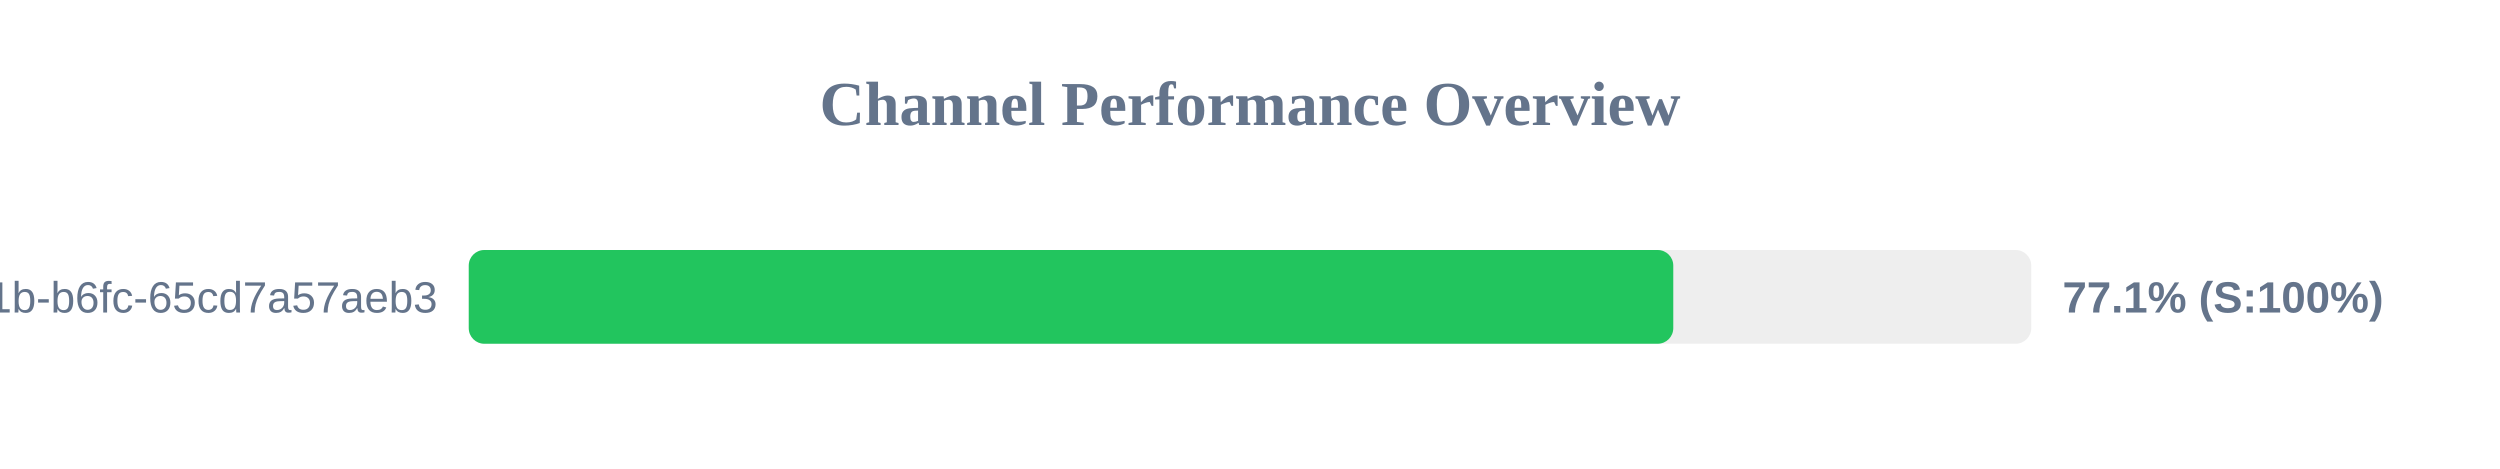
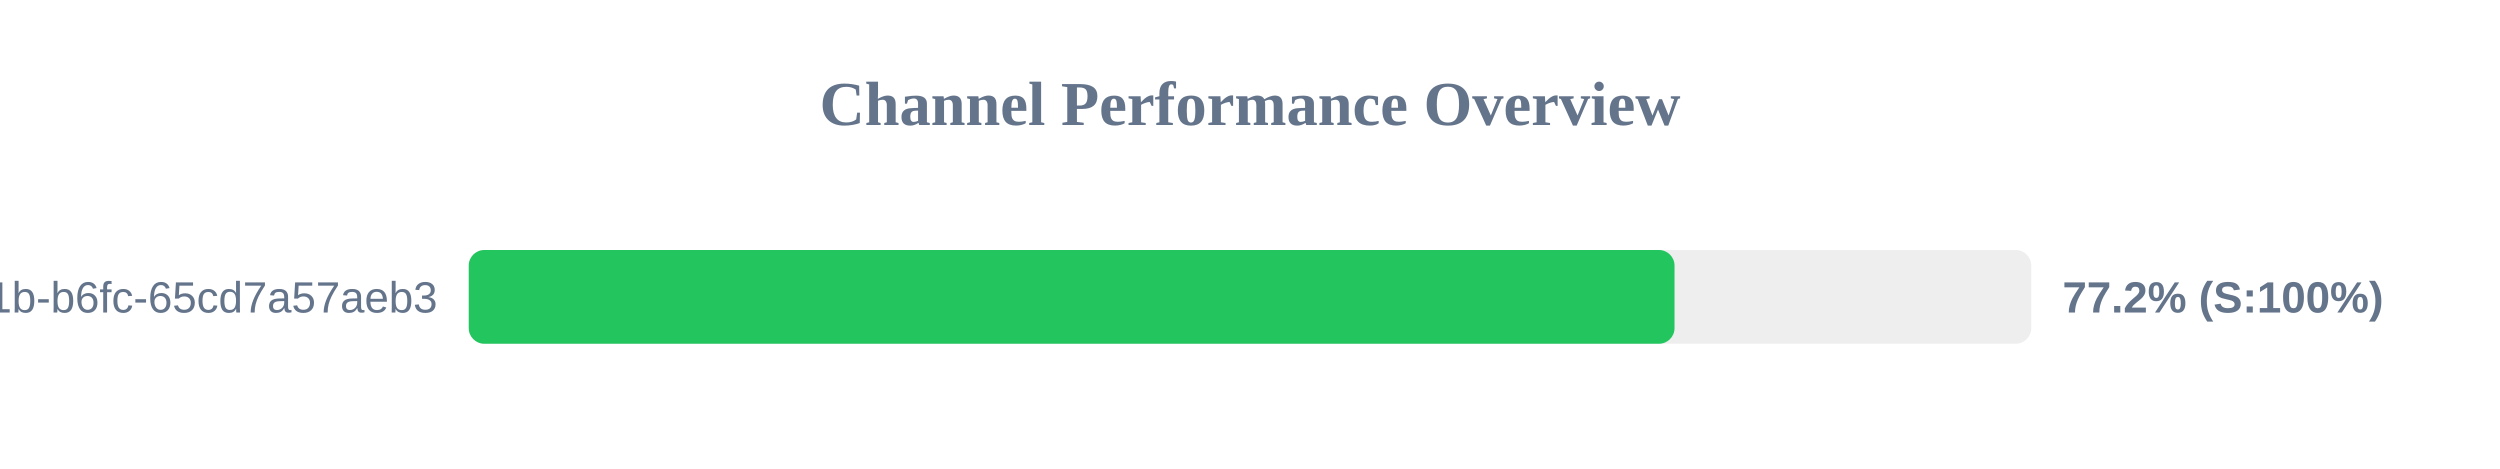
<svg xmlns="http://www.w3.org/2000/svg" width="800" height="150" version="1.1">
  <style>
        .row { font: 14px Arial; fill: #64748b; }
        .score { font: bold 14px Arial; fill: #64748b; }
    </style>
  <text x="400" y="40" text-anchor="middle" font-size="20px" font-weight="bold" fill="#64748b">Channel Performance Overview</text>
  <rect x="150" y="80" width="500" height="30" fill="#eee" rx="5" />
-   <rect x="150" y="80" width="385.45" height="30" fill="#22c55e" rx="5" />
+   <rect x="150" y="80" width="385.85" height="30" fill="#22c55e" rx="5" />
  <text x="140" y="100" text-anchor="end" class="row">?uuid=9c859345-959f-491b-b6fc-65cd7a57aeb3</text>
-   <text x="660" y="100" text-anchor="start" class="score">77.1% (S:100%)</text>
+   <text x="660" y="100" text-anchor="start" class="score">77.2% (S:100%)</text>
</svg>
